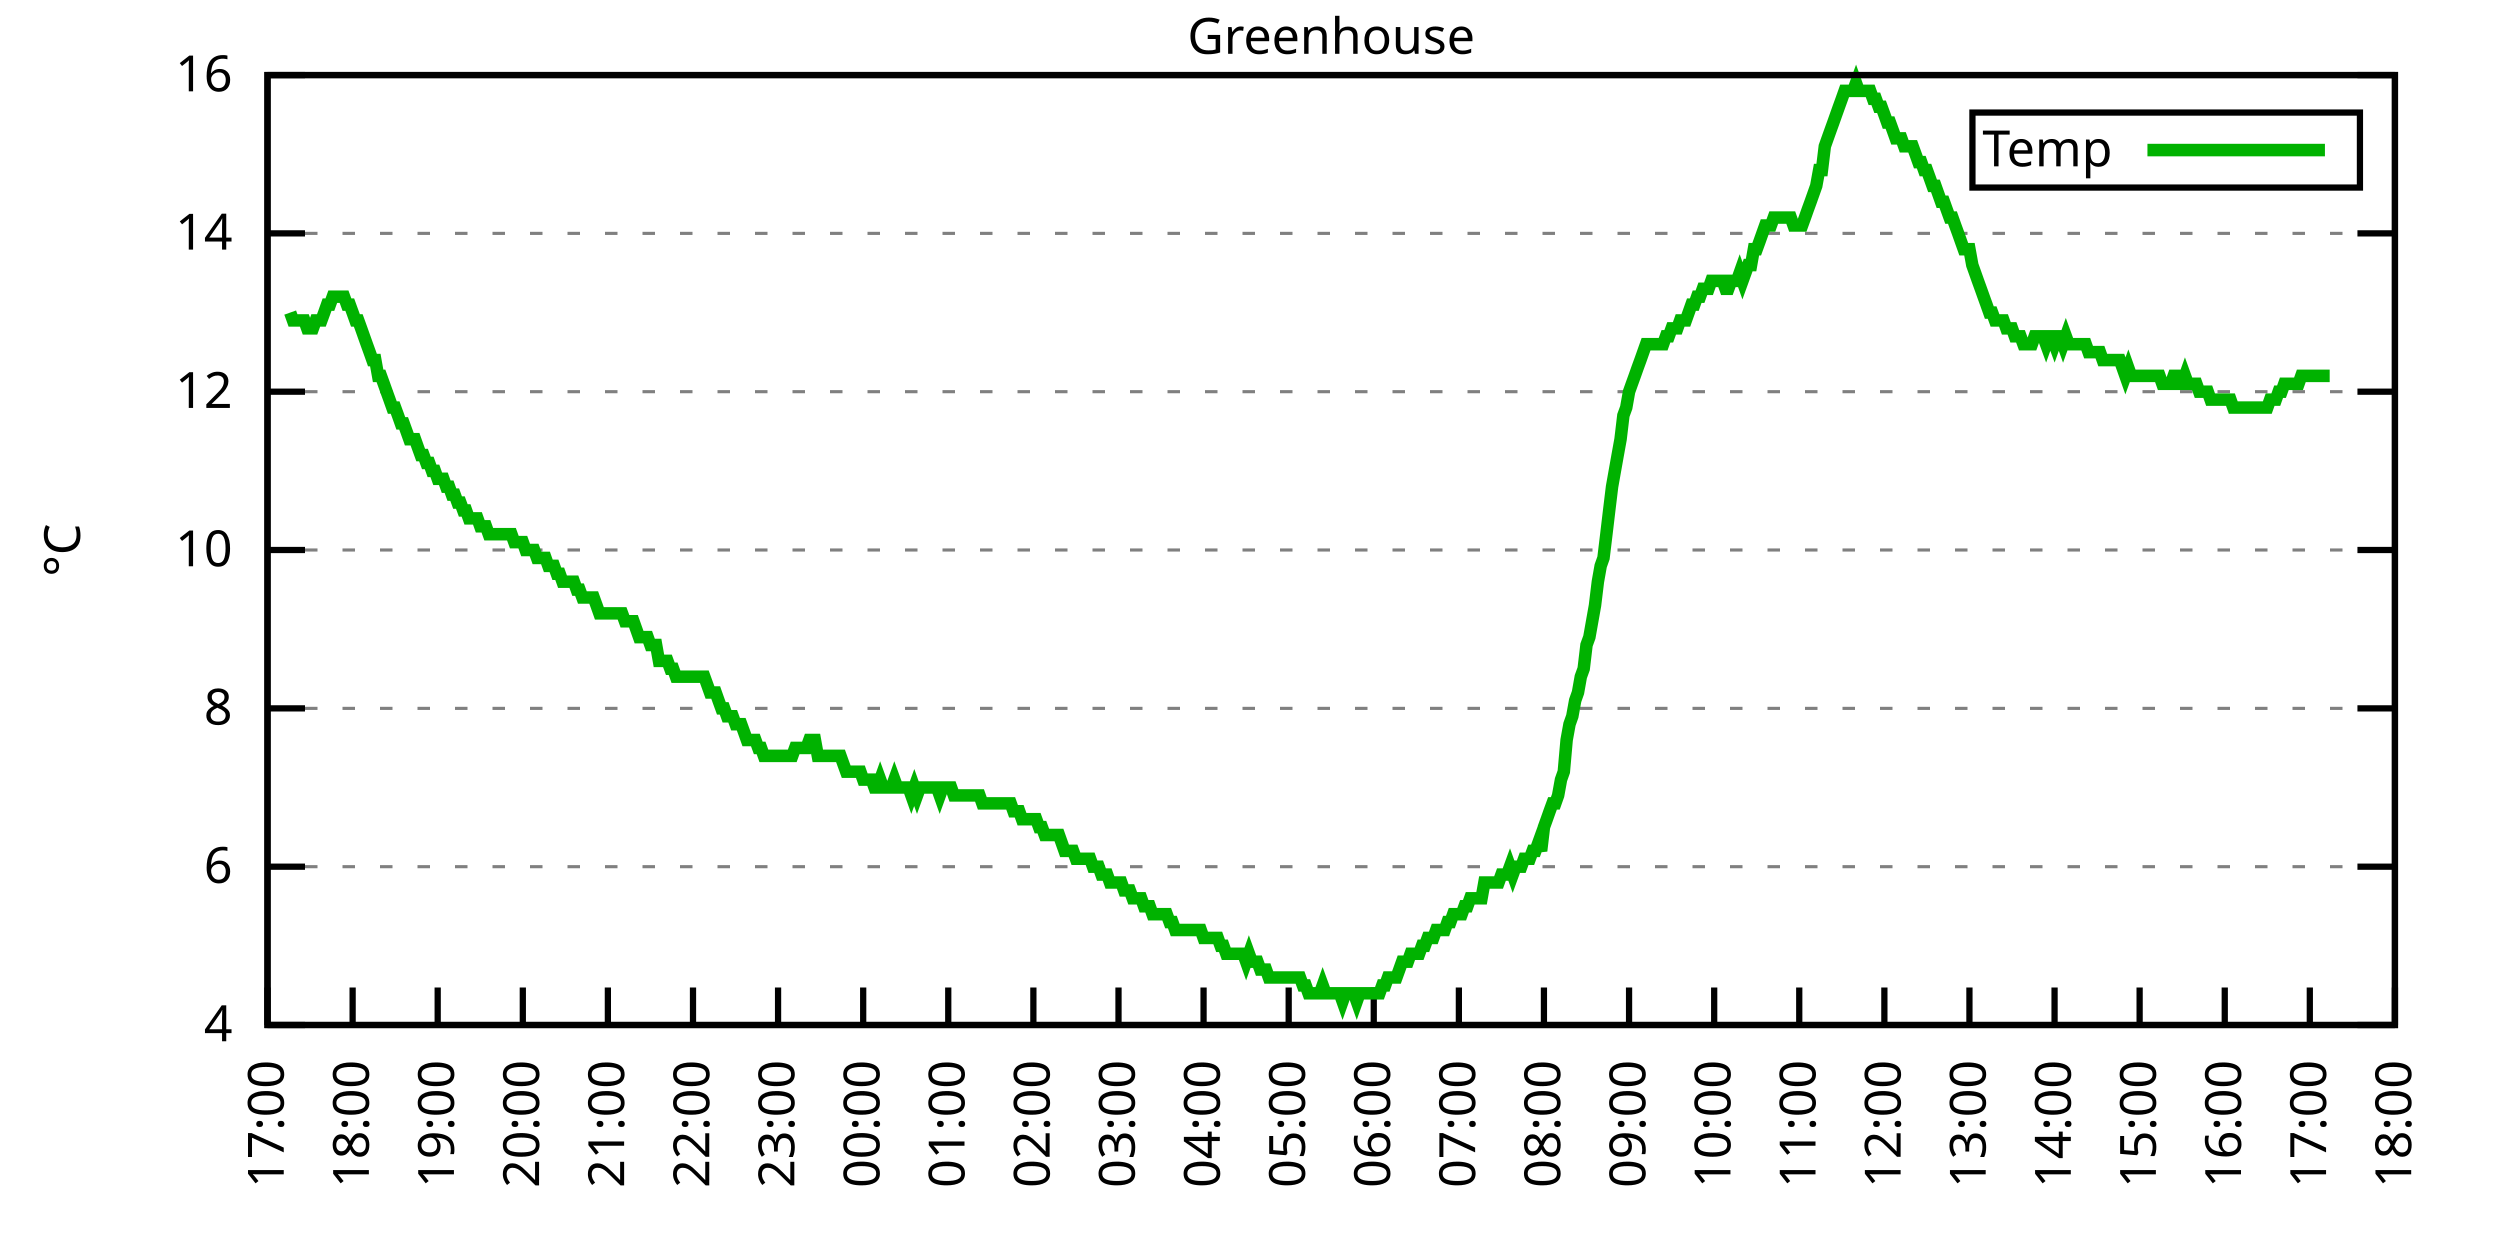
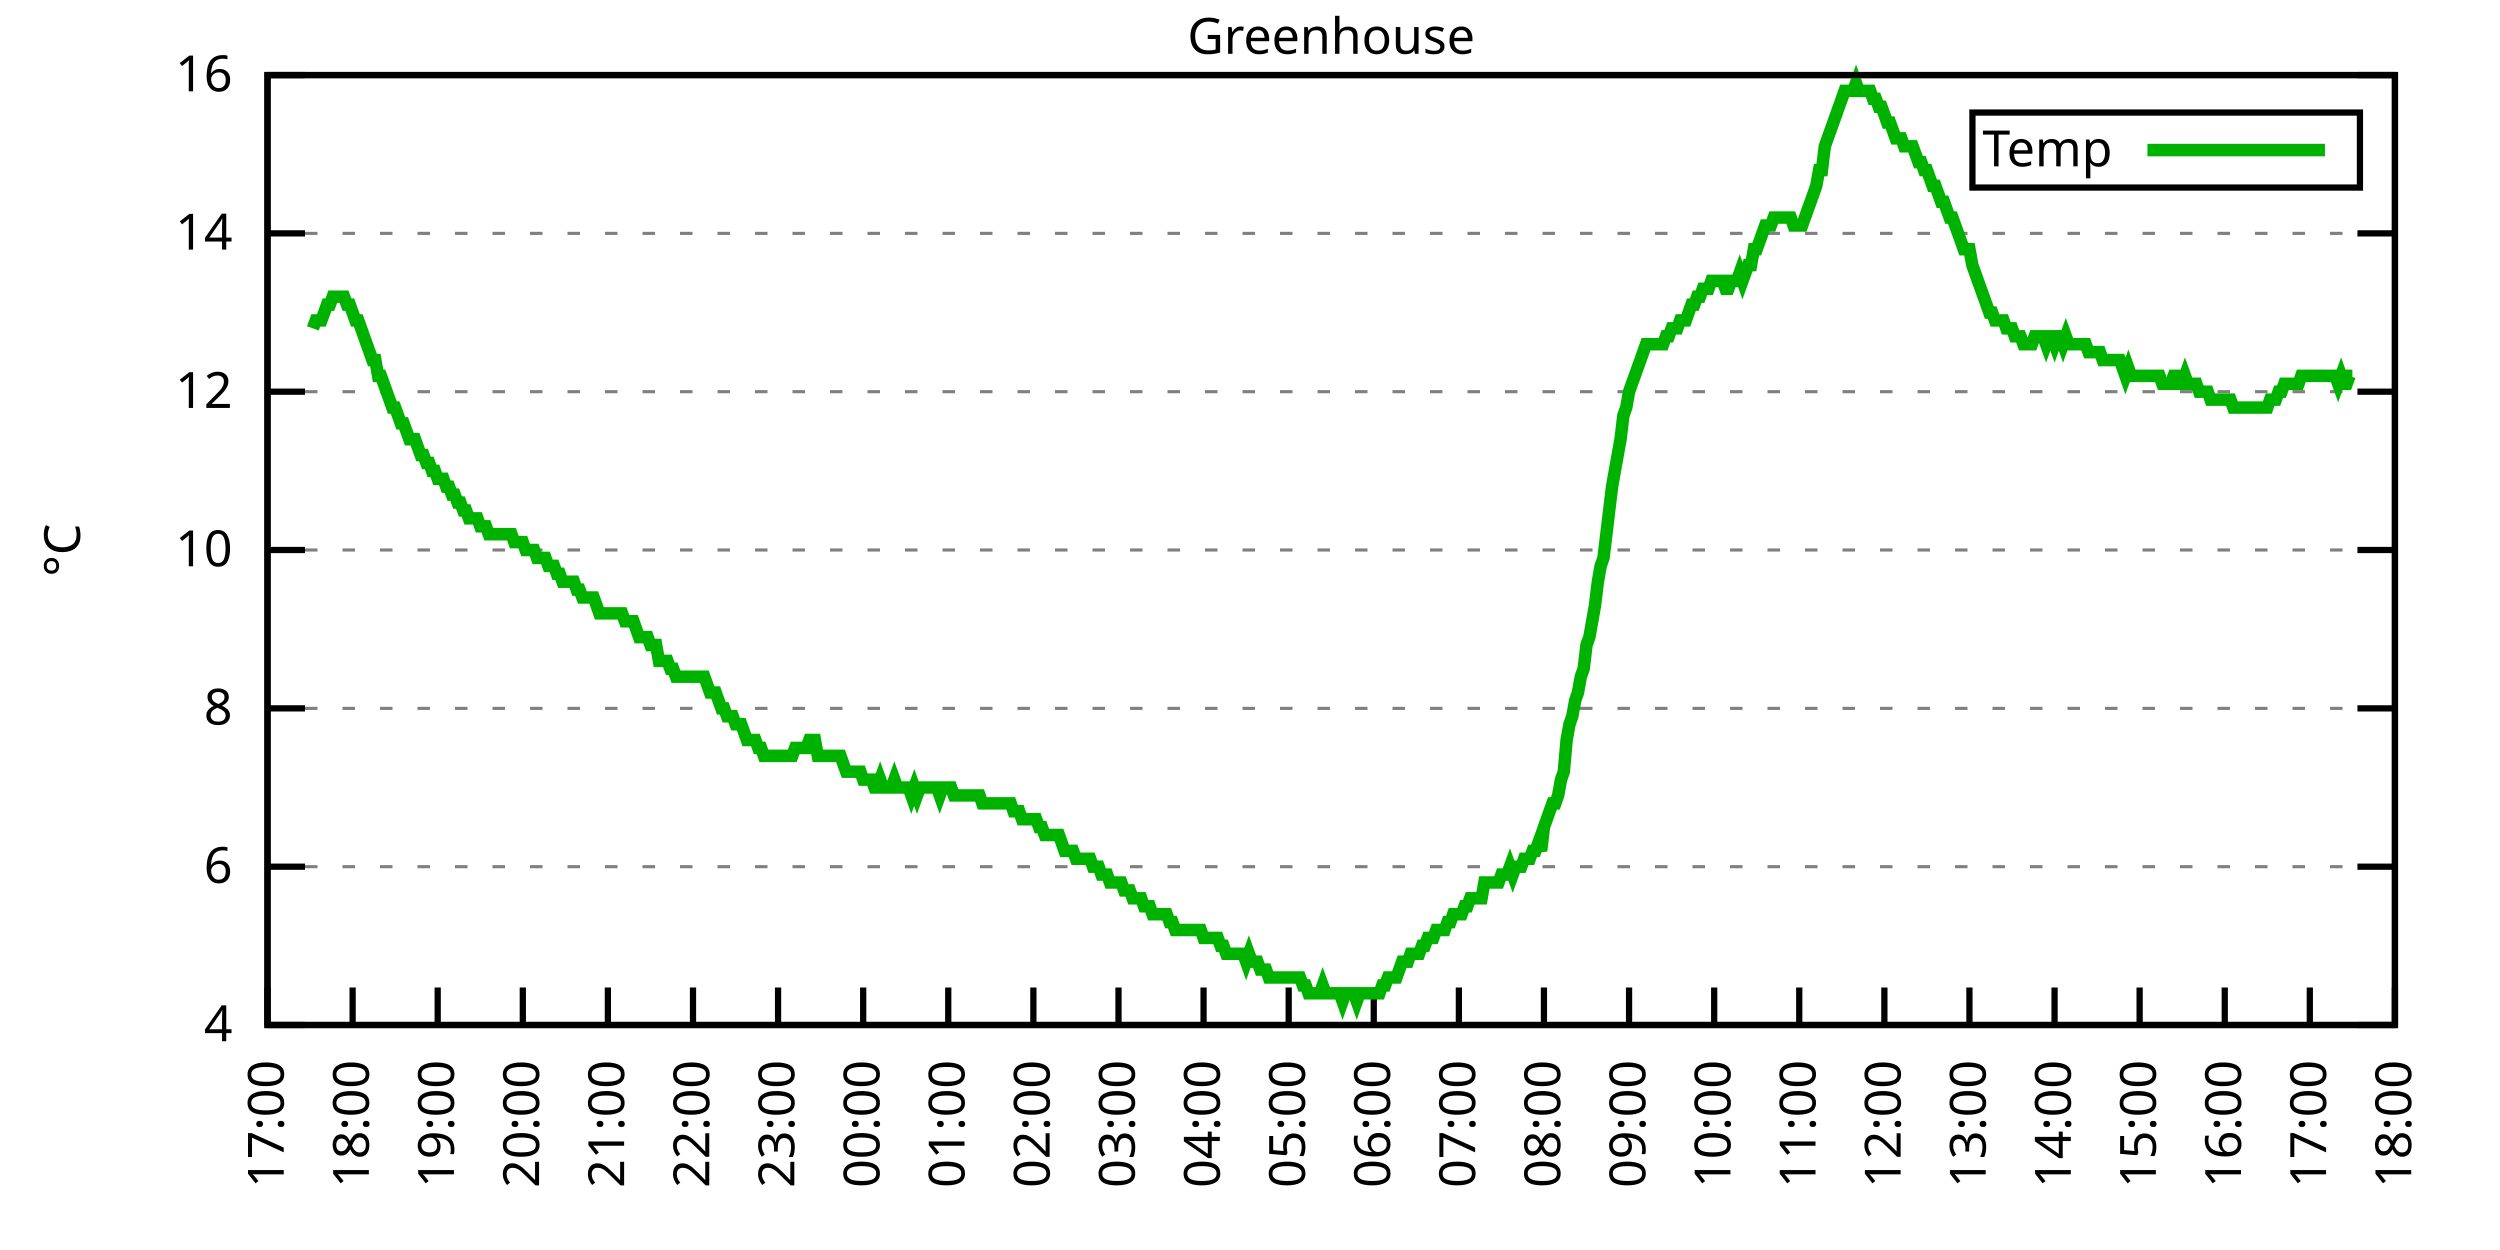
<svg xmlns="http://www.w3.org/2000/svg" xmlns:xlink="http://www.w3.org/1999/xlink" width="400" height="200" viewBox="0 0 400 200">
  <g id="gnuplot_canvas">
    <rect x="0" y="0" width="400" height="200" fill="none" />
    <defs>
      <circle id="gpDot" r="0.5" stroke-width="0.5" stroke="currentColor" />
      <path id="gpPt0" stroke-width="0.333" stroke="currentColor" d="M-1,0 h2 M0,-1 v2" />
      <path id="gpPt1" stroke-width="0.333" stroke="currentColor" d="M-1,-1 L1,1 M1,-1 L-1,1" />
      <path id="gpPt2" stroke-width="0.333" stroke="currentColor" d="M-1,0 L1,0 M0,-1 L0,1 M-1,-1 L1,1 M-1,1 L1,-1" />
      <rect id="gpPt3" stroke-width="0.333" stroke="currentColor" x="-1" y="-1" width="2" height="2" />
      <rect id="gpPt4" stroke-width="0.333" stroke="currentColor" fill="currentColor" x="-1" y="-1" width="2" height="2" />
      <circle id="gpPt5" stroke-width="0.333" stroke="currentColor" cx="0" cy="0" r="1" />
      <use xlink:href="#gpPt5" id="gpPt6" fill="currentColor" stroke="none" />
      <path id="gpPt7" stroke-width="0.333" stroke="currentColor" d="M0,-1.33 L-1.33,0.67 L1.33,0.67 z" />
      <use xlink:href="#gpPt7" id="gpPt8" fill="currentColor" stroke="none" />
      <use xlink:href="#gpPt7" id="gpPt9" stroke="currentColor" transform="rotate(180)" />
      <use xlink:href="#gpPt9" id="gpPt10" fill="currentColor" stroke="none" />
      <use xlink:href="#gpPt3" id="gpPt11" stroke="currentColor" transform="rotate(45)" />
      <use xlink:href="#gpPt11" id="gpPt12" fill="currentColor" stroke="none" />
      <path id="gpPt13" stroke-width="0.333" stroke="currentColor" d="M0,1.330 L1.265,0.411 L0.782,-1.067 L-0.782,-1.076 L-1.265,0.411 z" />
      <use xlink:href="#gpPt13" id="gpPt14" fill="currentColor" stroke="none" />
      <filter id="textbox" filterUnits="objectBoundingBox" x="0" y="0" height="1" width="1">
        <feFlood flood-color="white" flood-opacity="1" result="bgnd" />
        <feComposite in="SourceGraphic" in2="bgnd" operator="atop" />
      </filter>
      <filter id="greybox" filterUnits="objectBoundingBox" x="0" y="0" height="1" width="1">
        <feFlood flood-color="lightgrey" flood-opacity="1" result="grey" />
        <feComposite in="SourceGraphic" in2="grey" operator="atop" />
      </filter>
    </defs>
    <g fill="none" color="white" stroke="currentColor" stroke-width="1.00" stroke-linecap="butt" stroke-linejoin="miter">
</g>
    <g fill="none" color="black" stroke="currentColor" stroke-width="1.00" stroke-linecap="butt" stroke-linejoin="miter">
      <g stroke="none" shape-rendering="crispEdges">
        <polygon fill="rgb(255, 255, 255)" points="42.80,164.00 383.18,164.00 383.18,12.02 42.80,12.02 " />
      </g>
    </g>
    <g fill="none" color="black" stroke="currentColor" stroke-width="1.00" stroke-linecap="butt" stroke-linejoin="miter">
</g>
    <g fill="none" color="black" stroke="black" stroke-width="0.50" stroke-linecap="butt" stroke-linejoin="miter">
</g>
    <g fill="none" color="gray" stroke="currentColor" stroke-width="0.50" stroke-linecap="butt" stroke-linejoin="miter">
      <path stroke="gray" stroke-dasharray="2,4" class="gridline" d="M42.80,164.00 L383.19,164.00  " />
    </g>
    <g fill="none" color="gray" stroke="gray" stroke-width="1.00" stroke-linecap="butt" stroke-linejoin="miter">
</g>
    <g fill="none" color="black" stroke="currentColor" stroke-width="1.00" stroke-linecap="butt" stroke-linejoin="miter">
      <path stroke="black" d="M42.80,164.00 L48.80,164.00 M383.19,164.00 L377.19,164.00  " />
      <g transform="translate(37.20,166.60)" stroke="none" fill="black" font-family="Sans" font-size="8.00" text-anchor="end">
        <text>
          <tspan font-family="Sans"> 4</tspan>
        </text>
      </g>
    </g>
    <g fill="none" color="black" stroke="currentColor" stroke-width="1.00" stroke-linecap="butt" stroke-linejoin="miter">
</g>
    <g fill="none" color="black" stroke="black" stroke-width="0.50" stroke-linecap="butt" stroke-linejoin="miter">
</g>
    <g fill="none" color="gray" stroke="currentColor" stroke-width="0.50" stroke-linecap="butt" stroke-linejoin="miter">
      <path stroke="gray" stroke-dasharray="2,4" class="gridline" d="M42.80,138.67 L383.19,138.67  " />
    </g>
    <g fill="none" color="gray" stroke="gray" stroke-width="1.00" stroke-linecap="butt" stroke-linejoin="miter">
</g>
    <g fill="none" color="black" stroke="currentColor" stroke-width="1.00" stroke-linecap="butt" stroke-linejoin="miter">
      <path stroke="black" d="M42.80,138.67 L48.80,138.67 M383.19,138.67 L377.19,138.67  " />
      <g transform="translate(37.20,141.27)" stroke="none" fill="black" font-family="Sans" font-size="8.00" text-anchor="end">
        <text>
          <tspan font-family="Sans"> 6</tspan>
        </text>
      </g>
    </g>
    <g fill="none" color="black" stroke="currentColor" stroke-width="1.00" stroke-linecap="butt" stroke-linejoin="miter">
</g>
    <g fill="none" color="black" stroke="black" stroke-width="0.50" stroke-linecap="butt" stroke-linejoin="miter">
</g>
    <g fill="none" color="gray" stroke="currentColor" stroke-width="0.50" stroke-linecap="butt" stroke-linejoin="miter">
      <path stroke="gray" stroke-dasharray="2,4" class="gridline" d="M42.80,113.34 L383.19,113.34  " />
    </g>
    <g fill="none" color="gray" stroke="gray" stroke-width="1.00" stroke-linecap="butt" stroke-linejoin="miter">
</g>
    <g fill="none" color="black" stroke="currentColor" stroke-width="1.00" stroke-linecap="butt" stroke-linejoin="miter">
      <path stroke="black" d="M42.80,113.34 L48.80,113.34 M383.19,113.34 L377.19,113.34  " />
      <g transform="translate(37.20,115.94)" stroke="none" fill="black" font-family="Sans" font-size="8.00" text-anchor="end">
        <text>
          <tspan font-family="Sans"> 8</tspan>
        </text>
      </g>
    </g>
    <g fill="none" color="black" stroke="currentColor" stroke-width="1.00" stroke-linecap="butt" stroke-linejoin="miter">
</g>
    <g fill="none" color="black" stroke="black" stroke-width="0.50" stroke-linecap="butt" stroke-linejoin="miter">
</g>
    <g fill="none" color="gray" stroke="currentColor" stroke-width="0.50" stroke-linecap="butt" stroke-linejoin="miter">
      <path stroke="gray" stroke-dasharray="2,4" class="gridline" d="M42.80,88.00 L383.19,88.00  " />
    </g>
    <g fill="none" color="gray" stroke="gray" stroke-width="1.00" stroke-linecap="butt" stroke-linejoin="miter">
</g>
    <g fill="none" color="black" stroke="currentColor" stroke-width="1.00" stroke-linecap="butt" stroke-linejoin="miter">
      <path stroke="black" d="M42.80,88.00 L48.80,88.00 M383.19,88.00 L377.19,88.00  " />
      <g transform="translate(37.20,90.60)" stroke="none" fill="black" font-family="Sans" font-size="8.00" text-anchor="end">
        <text>
          <tspan font-family="Sans"> 10</tspan>
        </text>
      </g>
    </g>
    <g fill="none" color="black" stroke="currentColor" stroke-width="1.00" stroke-linecap="butt" stroke-linejoin="miter">
</g>
    <g fill="none" color="black" stroke="black" stroke-width="0.50" stroke-linecap="butt" stroke-linejoin="miter">
</g>
    <g fill="none" color="gray" stroke="currentColor" stroke-width="0.50" stroke-linecap="butt" stroke-linejoin="miter">
      <path stroke="gray" stroke-dasharray="2,4" class="gridline" d="M42.80,62.67 L383.19,62.67  " />
    </g>
    <g fill="none" color="gray" stroke="gray" stroke-width="1.00" stroke-linecap="butt" stroke-linejoin="miter">
</g>
    <g fill="none" color="black" stroke="currentColor" stroke-width="1.00" stroke-linecap="butt" stroke-linejoin="miter">
      <path stroke="black" d="M42.80,62.67 L48.80,62.67 M383.19,62.67 L377.19,62.67  " />
      <g transform="translate(37.20,65.27)" stroke="none" fill="black" font-family="Sans" font-size="8.00" text-anchor="end">
        <text>
          <tspan font-family="Sans"> 12</tspan>
        </text>
      </g>
    </g>
    <g fill="none" color="black" stroke="currentColor" stroke-width="1.00" stroke-linecap="butt" stroke-linejoin="miter">
</g>
    <g fill="none" color="black" stroke="black" stroke-width="0.50" stroke-linecap="butt" stroke-linejoin="miter">
</g>
    <g fill="none" color="gray" stroke="currentColor" stroke-width="0.50" stroke-linecap="butt" stroke-linejoin="miter">
      <path stroke="gray" stroke-dasharray="2,4" class="gridline" d="M42.80,37.34 L383.19,37.34  " />
    </g>
    <g fill="none" color="gray" stroke="gray" stroke-width="1.00" stroke-linecap="butt" stroke-linejoin="miter">
</g>
    <g fill="none" color="black" stroke="currentColor" stroke-width="1.00" stroke-linecap="butt" stroke-linejoin="miter">
      <path stroke="black" d="M42.80,37.34 L48.80,37.34 M383.19,37.34 L377.19,37.34  " />
      <g transform="translate(37.20,39.94)" stroke="none" fill="black" font-family="Sans" font-size="8.00" text-anchor="end">
        <text>
          <tspan font-family="Sans"> 14</tspan>
        </text>
      </g>
    </g>
    <g fill="none" color="black" stroke="currentColor" stroke-width="1.00" stroke-linecap="butt" stroke-linejoin="miter">
</g>
    <g fill="none" color="black" stroke="black" stroke-width="0.50" stroke-linecap="butt" stroke-linejoin="miter">
</g>
    <g fill="none" color="gray" stroke="currentColor" stroke-width="0.50" stroke-linecap="butt" stroke-linejoin="miter">
      <path stroke="gray" stroke-dasharray="2,4" class="gridline" d="M42.80,12.01 L383.19,12.01  " />
    </g>
    <g fill="none" color="gray" stroke="gray" stroke-width="1.00" stroke-linecap="butt" stroke-linejoin="miter">
</g>
    <g fill="none" color="black" stroke="currentColor" stroke-width="1.00" stroke-linecap="butt" stroke-linejoin="miter">
      <path stroke="black" d="M42.80,12.01 L48.80,12.01 M383.19,12.01 L377.19,12.01  " />
      <g transform="translate(37.20,14.61)" stroke="none" fill="black" font-family="Sans" font-size="8.00" text-anchor="end">
        <text>
          <tspan font-family="Sans"> 16</tspan>
        </text>
      </g>
    </g>
    <g fill="none" color="black" stroke="currentColor" stroke-width="1.00" stroke-linecap="butt" stroke-linejoin="miter">
      <path stroke="black" d="M42.80,164.00 L42.80,158.00  " />
      <g transform="translate(45.40,169.60) rotate(270.00)" stroke="none" fill="black" font-family="Sans" font-size="8.00" text-anchor="end">
        <text>
          <tspan font-family="Sans">17:00</tspan>
        </text>
      </g>
    </g>
    <g fill="none" color="black" stroke="currentColor" stroke-width="1.00" stroke-linecap="butt" stroke-linejoin="miter">
      <path stroke="black" d="M56.42,164.00 L56.42,158.00  " />
      <g transform="translate(59.02,169.60) rotate(270.00)" stroke="none" fill="black" font-family="Sans" font-size="8.00" text-anchor="end">
        <text>
          <tspan font-family="Sans">18:00</tspan>
        </text>
      </g>
    </g>
    <g fill="none" color="black" stroke="currentColor" stroke-width="1.00" stroke-linecap="butt" stroke-linejoin="miter">
      <path stroke="black" d="M70.03,164.00 L70.03,158.00  " />
      <g transform="translate(72.63,169.60) rotate(270.00)" stroke="none" fill="black" font-family="Sans" font-size="8.00" text-anchor="end">
        <text>
          <tspan font-family="Sans">19:00</tspan>
        </text>
      </g>
    </g>
    <g fill="none" color="black" stroke="currentColor" stroke-width="1.00" stroke-linecap="butt" stroke-linejoin="miter">
      <path stroke="black" d="M83.65,164.00 L83.65,158.00  " />
      <g transform="translate(86.25,169.60) rotate(270.00)" stroke="none" fill="black" font-family="Sans" font-size="8.00" text-anchor="end">
        <text>
          <tspan font-family="Sans">20:00</tspan>
        </text>
      </g>
    </g>
    <g fill="none" color="black" stroke="currentColor" stroke-width="1.00" stroke-linecap="butt" stroke-linejoin="miter">
      <path stroke="black" d="M97.26,164.00 L97.26,158.00  " />
      <g transform="translate(99.86,169.60) rotate(270.00)" stroke="none" fill="black" font-family="Sans" font-size="8.00" text-anchor="end">
        <text>
          <tspan font-family="Sans">21:00</tspan>
        </text>
      </g>
    </g>
    <g fill="none" color="black" stroke="currentColor" stroke-width="1.00" stroke-linecap="butt" stroke-linejoin="miter">
      <path stroke="black" d="M110.88,164.00 L110.88,158.00  " />
      <g transform="translate(113.48,169.60) rotate(270.00)" stroke="none" fill="black" font-family="Sans" font-size="8.00" text-anchor="end">
        <text>
          <tspan font-family="Sans">22:00</tspan>
        </text>
      </g>
    </g>
    <g fill="none" color="black" stroke="currentColor" stroke-width="1.00" stroke-linecap="butt" stroke-linejoin="miter">
      <path stroke="black" d="M124.49,164.00 L124.49,158.00  " />
      <g transform="translate(127.09,169.60) rotate(270.00)" stroke="none" fill="black" font-family="Sans" font-size="8.00" text-anchor="end">
        <text>
          <tspan font-family="Sans">23:00</tspan>
        </text>
      </g>
    </g>
    <g fill="none" color="black" stroke="currentColor" stroke-width="1.00" stroke-linecap="butt" stroke-linejoin="miter">
      <path stroke="black" d="M138.11,164.00 L138.11,158.00  " />
      <g transform="translate(140.71,169.60) rotate(270.00)" stroke="none" fill="black" font-family="Sans" font-size="8.00" text-anchor="end">
        <text>
          <tspan font-family="Sans">00:00</tspan>
        </text>
      </g>
    </g>
    <g fill="none" color="black" stroke="currentColor" stroke-width="1.00" stroke-linecap="butt" stroke-linejoin="miter">
      <path stroke="black" d="M151.72,164.00 L151.72,158.00  " />
      <g transform="translate(154.32,169.60) rotate(270.00)" stroke="none" fill="black" font-family="Sans" font-size="8.00" text-anchor="end">
        <text>
          <tspan font-family="Sans">01:00</tspan>
        </text>
      </g>
    </g>
    <g fill="none" color="black" stroke="currentColor" stroke-width="1.00" stroke-linecap="butt" stroke-linejoin="miter">
      <path stroke="black" d="M165.34,164.00 L165.34,158.00  " />
      <g transform="translate(167.94,169.60) rotate(270.00)" stroke="none" fill="black" font-family="Sans" font-size="8.00" text-anchor="end">
        <text>
          <tspan font-family="Sans">02:00</tspan>
        </text>
      </g>
    </g>
    <g fill="none" color="black" stroke="currentColor" stroke-width="1.00" stroke-linecap="butt" stroke-linejoin="miter">
      <path stroke="black" d="M178.96,164.00 L178.96,158.00  " />
      <g transform="translate(181.56,169.60) rotate(270.00)" stroke="none" fill="black" font-family="Sans" font-size="8.00" text-anchor="end">
        <text>
          <tspan font-family="Sans">03:00</tspan>
        </text>
      </g>
    </g>
    <g fill="none" color="black" stroke="currentColor" stroke-width="1.00" stroke-linecap="butt" stroke-linejoin="miter">
      <path stroke="black" d="M192.57,164.00 L192.57,158.00  " />
      <g transform="translate(195.17,169.60) rotate(270.00)" stroke="none" fill="black" font-family="Sans" font-size="8.00" text-anchor="end">
        <text>
          <tspan font-family="Sans">04:00</tspan>
        </text>
      </g>
    </g>
    <g fill="none" color="black" stroke="currentColor" stroke-width="1.00" stroke-linecap="butt" stroke-linejoin="miter">
      <path stroke="black" d="M206.19,164.00 L206.19,158.00  " />
      <g transform="translate(208.79,169.60) rotate(270.00)" stroke="none" fill="black" font-family="Sans" font-size="8.00" text-anchor="end">
        <text>
          <tspan font-family="Sans">05:00</tspan>
        </text>
      </g>
    </g>
    <g fill="none" color="black" stroke="currentColor" stroke-width="1.00" stroke-linecap="butt" stroke-linejoin="miter">
      <path stroke="black" d="M219.80,164.00 L219.80,158.00  " />
      <g transform="translate(222.40,169.60) rotate(270.00)" stroke="none" fill="black" font-family="Sans" font-size="8.00" text-anchor="end">
        <text>
          <tspan font-family="Sans">06:00</tspan>
        </text>
      </g>
    </g>
    <g fill="none" color="black" stroke="currentColor" stroke-width="1.00" stroke-linecap="butt" stroke-linejoin="miter">
      <path stroke="black" d="M233.42,164.00 L233.42,158.00  " />
      <g transform="translate(236.02,169.60) rotate(270.00)" stroke="none" fill="black" font-family="Sans" font-size="8.00" text-anchor="end">
        <text>
          <tspan font-family="Sans">07:00</tspan>
        </text>
      </g>
    </g>
    <g fill="none" color="black" stroke="currentColor" stroke-width="1.00" stroke-linecap="butt" stroke-linejoin="miter">
      <path stroke="black" d="M247.03,164.00 L247.03,158.00  " />
      <g transform="translate(249.63,169.60) rotate(270.00)" stroke="none" fill="black" font-family="Sans" font-size="8.00" text-anchor="end">
        <text>
          <tspan font-family="Sans">08:00</tspan>
        </text>
      </g>
    </g>
    <g fill="none" color="black" stroke="currentColor" stroke-width="1.00" stroke-linecap="butt" stroke-linejoin="miter">
      <path stroke="black" d="M260.65,164.00 L260.65,158.00  " />
      <g transform="translate(263.25,169.60) rotate(270.00)" stroke="none" fill="black" font-family="Sans" font-size="8.00" text-anchor="end">
        <text>
          <tspan font-family="Sans">09:00</tspan>
        </text>
      </g>
    </g>
    <g fill="none" color="black" stroke="currentColor" stroke-width="1.00" stroke-linecap="butt" stroke-linejoin="miter">
      <path stroke="black" d="M274.27,164.00 L274.27,158.00  " />
      <g transform="translate(276.87,169.60) rotate(270.00)" stroke="none" fill="black" font-family="Sans" font-size="8.00" text-anchor="end">
        <text>
          <tspan font-family="Sans">10:00</tspan>
        </text>
      </g>
    </g>
    <g fill="none" color="black" stroke="currentColor" stroke-width="1.00" stroke-linecap="butt" stroke-linejoin="miter">
      <path stroke="black" d="M287.88,164.00 L287.88,158.00  " />
      <g transform="translate(290.48,169.60) rotate(270.00)" stroke="none" fill="black" font-family="Sans" font-size="8.00" text-anchor="end">
        <text>
          <tspan font-family="Sans">11:00</tspan>
        </text>
      </g>
    </g>
    <g fill="none" color="black" stroke="currentColor" stroke-width="1.00" stroke-linecap="butt" stroke-linejoin="miter">
      <path stroke="black" d="M301.50,164.00 L301.50,158.00  " />
      <g transform="translate(304.10,169.60) rotate(270.00)" stroke="none" fill="black" font-family="Sans" font-size="8.00" text-anchor="end">
        <text>
          <tspan font-family="Sans">12:00</tspan>
        </text>
      </g>
    </g>
    <g fill="none" color="black" stroke="currentColor" stroke-width="1.00" stroke-linecap="butt" stroke-linejoin="miter">
      <path stroke="black" d="M315.11,164.00 L315.11,158.00  " />
      <g transform="translate(317.71,169.60) rotate(270.00)" stroke="none" fill="black" font-family="Sans" font-size="8.00" text-anchor="end">
        <text>
          <tspan font-family="Sans">13:00</tspan>
        </text>
      </g>
    </g>
    <g fill="none" color="black" stroke="currentColor" stroke-width="1.00" stroke-linecap="butt" stroke-linejoin="miter">
      <path stroke="black" d="M328.73,164.00 L328.73,158.00  " />
      <g transform="translate(331.33,169.60) rotate(270.00)" stroke="none" fill="black" font-family="Sans" font-size="8.00" text-anchor="end">
        <text>
          <tspan font-family="Sans">14:00</tspan>
        </text>
      </g>
    </g>
    <g fill="none" color="black" stroke="currentColor" stroke-width="1.00" stroke-linecap="butt" stroke-linejoin="miter">
      <path stroke="black" d="M342.34,164.00 L342.34,158.00  " />
      <g transform="translate(344.94,169.60) rotate(270.00)" stroke="none" fill="black" font-family="Sans" font-size="8.00" text-anchor="end">
        <text>
          <tspan font-family="Sans">15:00</tspan>
        </text>
      </g>
    </g>
    <g fill="none" color="black" stroke="currentColor" stroke-width="1.00" stroke-linecap="butt" stroke-linejoin="miter">
      <path stroke="black" d="M355.96,164.00 L355.96,158.00  " />
      <g transform="translate(358.56,169.60) rotate(270.00)" stroke="none" fill="black" font-family="Sans" font-size="8.00" text-anchor="end">
        <text>
          <tspan font-family="Sans">16:00</tspan>
        </text>
      </g>
    </g>
    <g fill="none" color="black" stroke="currentColor" stroke-width="1.00" stroke-linecap="butt" stroke-linejoin="miter">
      <path stroke="black" d="M369.57,164.00 L369.57,158.00  " />
      <g transform="translate(372.17,169.60) rotate(270.00)" stroke="none" fill="black" font-family="Sans" font-size="8.00" text-anchor="end">
        <text>
          <tspan font-family="Sans">17:00</tspan>
        </text>
      </g>
    </g>
    <g fill="none" color="black" stroke="currentColor" stroke-width="1.00" stroke-linecap="butt" stroke-linejoin="miter">
      <path stroke="black" d="M383.19,164.00 L383.19,158.00  " />
      <g transform="translate(385.79,169.60) rotate(270.00)" stroke="none" fill="black" font-family="Sans" font-size="8.00" text-anchor="end">
        <text>
          <tspan font-family="Sans">18:00</tspan>
        </text>
      </g>
    </g>
    <g fill="none" color="black" stroke="currentColor" stroke-width="1.00" stroke-linecap="butt" stroke-linejoin="miter">
</g>
    <g fill="none" color="black" stroke="currentColor" stroke-width="1.00" stroke-linecap="butt" stroke-linejoin="miter">
      <path stroke="black" d="M42.80,12.01 L42.80,164.00 L383.19,164.00 L383.19,12.01 L42.80,12.01 Z  " />
    </g>
    <g fill="none" color="black" stroke="currentColor" stroke-width="1.00" stroke-linecap="butt" stroke-linejoin="miter">
</g>
    <g fill="none" color="black" stroke="currentColor" stroke-width="1.00" stroke-linecap="butt" stroke-linejoin="miter">
      <path stroke="black" d="M315.59,30.01 L315.59,18.01 L377.59,18.01 L377.59,30.01 L315.59,30.01 Z  " />
    </g>
    <g id="Greenhouse_plot_1">
      <g fill="none" color="white" stroke="black" stroke-width="2.00" stroke-linecap="butt" stroke-linejoin="miter">
</g>
      <g fill="none" color="black" stroke="currentColor" stroke-width="2.00" stroke-linecap="butt" stroke-linejoin="miter">
        <g transform="translate(337.99,26.61)" stroke="none" fill="black" font-family="Sans" font-size="8.00" text-anchor="end">
          <text>
            <tspan font-family="Sans">Temp</tspan>
          </text>
        </g>
      </g>
      <g fill="none" color="black" stroke="currentColor" stroke-width="2.00" stroke-linecap="butt" stroke-linejoin="miter">
-         <path stroke="rgb(  0, 178,   0)" d="M343.59,24.01 L371.99,24.01 M46.43,50.01 L46.88,51.27 L47.34,51.27 L47.79,51.27 L48.25,51.27 L48.70,51.27   L49.15,52.54 L49.61,52.54 L50.06,52.54 L50.52,51.27 L50.97,51.27 L51.42,51.27 L51.88,50.01 L52.33,48.74   L52.78,48.74 L53.24,47.47 L53.69,47.47 L54.15,47.47 L54.60,47.47 L55.05,47.47 L55.51,48.74 L55.96,48.74   L56.42,50.01 L56.87,51.27 L57.32,51.27 L57.78,52.54 L58.23,53.81 L58.68,55.07 L59.14,56.34 L59.59,57.61   L60.05,57.61 L60.50,60.14 L60.95,60.14 L61.41,61.41 L61.86,62.67 L62.32,63.94 L62.77,65.21 L63.22,65.21   L63.68,66.47 L64.13,67.74 L64.58,67.74 L65.04,69.01 L65.49,70.27 L65.95,70.27 L66.40,70.27 L66.85,71.54   L67.31,72.81 L67.76,72.81 L68.22,74.07 L68.67,74.07 L69.12,75.34 L69.58,75.34 L70.03,76.61 L70.49,76.61   L70.94,76.61 L71.39,77.87 L71.85,77.87 L72.30,79.14 L72.75,79.14 L73.21,80.41 L73.66,80.41 L74.12,81.67   L74.57,81.67 L75.02,82.94 L75.48,82.94 L75.93,82.94 L76.39,82.94 L76.84,84.21 L77.29,84.21 L77.75,84.21   L78.20,85.47 L78.65,85.47 L79.11,85.47 L79.56,85.47 L80.02,85.47 L80.47,85.47 L80.92,85.47 L81.38,85.47   L81.83,85.47 L82.29,86.74 L82.74,86.74 L83.19,86.74 L83.65,86.74 L84.10,88.00 L84.55,88.00 L85.01,88.00   L85.46,88.00 L85.92,89.27 L86.37,89.27 L86.82,89.27 L87.28,89.27 L87.73,90.54 L88.19,90.54 L88.64,90.54   L89.09,91.80 L89.55,91.80 L90.00,93.07 L90.45,93.07 L90.91,93.07 L91.36,93.07 L91.82,93.07 L92.27,94.34   L92.72,94.34 L93.18,95.60 L93.63,95.60 L94.09,95.60 L94.54,95.60 L94.99,95.60 L95.45,96.87 L95.90,98.14   L96.35,98.14 L96.81,98.14 L97.26,98.14 L97.72,98.14 L98.17,98.14 L98.62,98.14 L99.08,98.14 L99.53,98.14   L99.99,99.40 L100.44,99.40 L100.89,99.40 L101.35,99.40 L101.80,100.67 L102.25,101.94 L102.71,101.94 L103.16,101.94   L103.62,101.94 L104.07,103.20 L104.52,103.20 L104.98,103.20 L105.43,105.74 L105.89,105.74 L106.34,105.74 L106.79,105.74   L107.25,107.00 L107.70,107.00 L108.15,108.27 L108.61,108.27 L109.06,108.27 L109.52,108.27 L109.97,108.27 L110.42,108.27   L110.88,108.27 L111.33,108.27 L111.79,108.27 L112.24,108.27 L112.69,108.27 L113.15,109.54 L113.60,110.80 L114.05,110.80   L114.51,110.80 L114.96,112.07 L115.42,113.34 L115.87,113.34 L116.32,114.60 L116.78,114.60 L117.23,114.60 L117.69,115.87   L118.14,115.87 L118.59,115.87 L119.05,117.14 L119.50,118.40 L119.96,118.40 L120.41,118.40 L120.86,118.40 L121.32,119.67   L121.77,119.67 L122.22,120.94 L122.68,120.94 L123.13,120.94 L123.59,120.94 L124.04,120.94 L124.49,120.94 L124.95,120.94   L125.40,120.94 L125.86,120.94 L126.31,120.94 L126.76,120.94 L127.22,119.67 L127.67,119.67 L128.12,119.67 L128.58,119.67   L129.03,119.67 L129.49,118.40 L129.94,118.40 L130.39,118.40 L130.85,120.94 L131.30,120.94 L131.76,120.94 L132.21,120.94   L132.66,120.94 L133.12,120.94 L133.57,120.94 L134.02,120.94 L134.48,120.94 L134.93,122.20 L135.39,123.47 L135.84,123.47   L136.29,123.47 L136.75,123.47 L137.20,123.47 L137.66,123.47 L138.11,124.74 L138.56,124.74 L139.02,124.74 L139.47,124.74   L139.92,126.00 L140.38,126.00 L140.83,124.74 L141.29,126.00 L141.74,126.00 L142.19,126.00 L142.65,126.00 L143.10,124.74   L143.56,126.00 L144.01,126.00 L144.46,126.00 L144.92,126.00 L145.37,126.00 L145.82,127.27 L146.28,126.00 L146.73,127.27   L147.19,126.00 L147.64,126.00 L148.09,126.00 L148.55,126.00 L149.00,126.00 L149.46,126.00 L149.91,126.00 L150.36,127.27   L150.82,126.00 L151.27,126.00 L151.72,126.00 L152.18,126.00 L152.63,127.27 L153.09,127.27 L153.54,127.27 L153.99,127.27   L154.45,127.27 L154.90,127.27 L155.36,127.27 L155.81,127.27 L156.26,127.27 L156.72,127.27 L157.17,128.54 L157.62,128.54   L158.08,128.54 L158.53,128.54 L158.99,128.54 L159.44,128.54 L159.89,128.54 L160.35,128.54 L160.80,128.54 L161.26,128.54   L161.71,128.54 L162.16,129.80 L162.62,129.80 L163.07,129.80 L163.52,131.07 L163.98,131.07 L164.43,131.07 L164.89,131.07   L165.34,131.07 L165.79,131.07 L166.25,132.34 L166.70,132.34 L167.16,133.60 L167.61,133.60 L168.06,133.60 L168.52,133.60   L168.97,133.60 L169.43,133.60 L169.88,134.87 L170.33,136.14 L170.79,136.14 L171.24,136.14 L171.69,136.14 L172.15,137.40   L172.60,137.40 L173.06,137.40 L173.51,137.40 L173.96,137.40 L174.42,137.40 L174.87,138.67 L175.33,138.67 L175.78,138.67   L176.23,139.93 L176.69,139.93 L177.14,139.93 L177.59,141.20 L178.05,141.20 L178.50,141.20 L178.96,141.20 L179.41,141.20   L179.86,142.47 L180.32,142.47 L180.77,142.47 L181.23,143.73 L181.68,143.73 L182.13,143.73 L182.59,143.73 L183.04,145.00   L183.49,145.00 L183.95,145.00 L184.40,146.27 L184.86,146.27 L185.31,146.27 L185.76,146.27 L186.22,146.27 L186.67,146.27   L187.13,147.53 L187.58,147.53 L188.03,148.80 L188.49,148.80 L188.94,148.80 L189.39,148.80 L189.85,148.80 L190.30,148.80   L190.76,148.80 L191.21,148.80 L191.66,148.80 L192.12,148.80 L192.57,150.07 L193.03,150.07 L193.48,150.07 L193.93,150.07   L194.39,150.07 L194.84,150.07 L195.29,151.33 L195.75,151.33 L196.20,152.60 L196.66,152.60 L197.11,152.60 L197.56,152.60   L198.02,152.60 L198.47,152.60 L198.93,152.60 L199.38,153.87 L199.83,152.60 L200.29,153.87 L200.74,153.87 L201.19,153.87   L201.65,155.13 L202.10,155.13 L202.56,155.13 L203.01,156.40 L203.46,156.40 L203.92,156.40 L204.37,156.40 L204.83,156.40   L205.28,156.40 L205.73,156.40 L206.19,156.40 L206.64,156.40 L207.09,156.40 L207.55,156.40 L208.00,156.40 L208.46,157.67   L208.91,157.67 L209.36,158.93 L209.82,158.93 L210.27,158.93 L210.73,158.93 L211.18,158.93 L211.63,157.67 L212.09,158.93   L212.54,158.93 L213.00,158.93 L213.45,158.93 L213.90,158.93 L214.36,158.93 L214.81,160.20 L215.26,158.93 L215.72,158.93   L216.17,158.93 L216.63,158.93 L217.08,160.20 L217.53,158.93 L217.99,158.93 L218.44,158.93 L218.90,158.93 L219.35,158.93   L219.80,158.93 L220.26,158.93 L220.71,158.93 L221.16,157.67 L221.62,157.67 L222.07,156.40 L222.53,156.40 L222.98,156.40   L223.43,156.40 L223.89,155.13 L224.34,153.87 L224.80,153.87 L225.25,153.87 L225.70,152.60 L226.16,152.60 L226.61,152.60   L227.06,152.60 L227.52,151.33 L227.97,151.33 L228.43,150.07 L228.88,150.07 L229.33,150.07 L229.79,148.80 L230.24,148.80   L230.70,148.80 L231.15,148.80 L231.60,147.53 L232.06,147.53 L232.51,146.27 L232.96,146.27 L233.42,146.27 L233.87,146.27   L234.33,145.00 L234.78,145.00 L235.23,143.73 L235.69,143.73 L236.14,143.73 L236.60,143.73 L237.05,143.73 L237.50,141.20   L237.96,141.20 L238.41,141.20 L238.86,141.20 L239.32,141.20 L239.77,141.20 L240.23,139.93 L240.68,139.93 L241.13,139.93   L241.59,138.67 L242.04,139.93 L242.50,138.67 L242.95,138.67 L243.40,138.67 L243.86,137.40 L244.31,137.40 L244.76,137.40   L245.22,136.14 L245.67,136.14 L246.13,134.87 L246.58,136.14 L247.03,132.34 L247.49,131.07 L247.94,129.80 L248.40,128.54   L248.85,128.54 L249.30,127.27 L249.76,124.74 L250.21,123.47 L250.66,118.40 L251.12,115.87 L251.57,114.60 L252.03,112.07   L252.48,110.80 L252.93,108.27 L253.39,107.00 L253.84,103.20 L254.30,101.94 L254.75,99.40 L255.20,96.87 L255.66,93.07   L256.11,90.54 L256.56,89.27 L257.02,85.47 L257.47,81.67 L257.93,77.87 L258.38,75.34 L258.83,72.81 L259.29,70.27   L259.74,66.47 L260.20,65.21 L260.65,62.67 L261.10,61.41 L261.56,60.14 L262.01,58.87 L262.47,57.61 L262.92,56.34   L263.37,55.07 L263.83,55.07 L264.28,55.07 L264.73,55.07 L265.19,55.07 L265.64,55.07 L266.10,55.07 L266.55,53.81   L267.00,53.81 L267.46,52.54 L267.91,52.54 L268.37,52.54 L268.82,51.27 L269.27,51.27 L269.73,51.27 L270.18,50.01   L270.63,48.74 L271.09,48.74 L271.54,47.47 L272.00,47.47 L272.45,46.21 L272.90,46.21 L273.36,46.21 L273.81,44.94   L274.27,44.94 L274.72,44.94 L275.17,44.94 L275.63,44.94 L276.08,46.21 L276.53,46.21 L276.99,44.94 L277.44,44.94   L277.90,44.94 L278.35,43.67 L278.80,44.94 L279.26,43.67 L279.71,42.41 L280.17,42.41 L280.62,39.87 L281.07,39.87   L281.53,38.61 L281.98,37.34 L282.43,36.08 L282.89,36.08 L283.34,36.08 L283.80,34.81 L284.25,34.81 L284.70,34.81   L285.16,34.81 L285.61,34.81 L286.07,34.81 L286.52,34.81 L286.97,36.08 L287.43,36.08 L287.88,36.08 L288.33,36.08   L288.79,34.81 L289.24,33.54 L289.70,32.28 L290.15,31.01 L290.60,29.74 L291.06,27.21 L291.51,27.21 L291.97,23.41   L292.42,22.14 L292.87,20.88 L293.33,19.61 L293.78,18.34 L294.23,17.08 L294.69,15.81 L295.14,14.54 L295.60,14.54   L296.05,14.54 L296.50,14.54 L296.96,13.28 L297.41,14.54 L297.87,14.54 L298.32,14.54 L298.77,14.54 L299.23,14.54   L299.68,15.81 L300.13,15.81 L300.59,17.08 L301.04,17.08 L301.50,18.34 L301.95,19.61 L302.40,19.61 L302.86,20.88   L303.31,22.14 L303.77,22.14 L304.22,22.14 L304.67,23.41 L305.13,23.41 L305.58,23.41 L306.03,23.41 L306.49,24.68   L306.94,25.94 L307.40,25.94 L307.85,27.21 L308.30,27.21 L308.76,28.48 L309.21,29.74 L309.67,29.74 L310.12,31.01   L310.57,32.28 L311.03,32.28 L311.48,33.54 L311.94,34.81 L312.39,34.81 L312.84,36.08 L313.30,37.34 L313.75,38.61   L314.20,39.87 L314.66,39.87 L315.11,39.87 L315.57,42.41 L316.02,43.67 L316.47,44.94 L316.93,46.21 L317.38,47.47   L317.84,48.74 L318.29,50.01 L318.74,50.01 L319.20,51.27 L319.65,51.27 L320.10,51.27 L320.56,51.27 L321.01,52.54   L321.47,52.54 L321.92,52.54 L322.37,53.81 L322.83,53.81 L323.28,53.81 L323.74,55.07 L324.19,55.07 L324.64,55.07   L325.10,55.07 L325.55,53.81 L326.00,53.81 L326.46,53.81 L326.91,53.81 L327.37,55.07 L327.82,53.81 L328.27,53.81   L328.73,55.07 L329.18,53.81 L329.64,53.81 L330.09,55.07 L330.54,53.81 L331.00,55.07 L331.45,55.07 L331.90,55.07   L332.36,55.07 L332.81,55.07 L333.27,55.07 L333.72,55.07 L334.17,56.34 L334.63,56.34 L335.08,56.34 L335.54,56.34   L335.99,56.34 L336.44,57.61 L336.90,57.61 L337.35,57.61 L337.80,57.61 L338.26,57.61 L338.71,57.61 L339.17,57.61   L339.62,58.87 L340.07,60.14 L340.53,58.87 L340.98,60.14 L341.44,60.14 L341.89,60.14 L342.34,60.14 L342.80,60.14   L343.25,60.14 L343.70,60.14 L344.16,60.14 L344.61,60.14 L345.07,60.14 L345.52,60.14 L345.97,61.41 L346.43,61.41   L346.88,61.41 L347.34,61.41 L347.79,60.14 L348.24,60.14 L348.70,61.41 L349.15,61.41 L349.60,60.14 L350.06,61.41   L350.51,61.41 L350.97,61.41 L351.42,61.41 L351.87,62.67 L352.33,62.67 L352.78,62.67 L353.24,62.67 L353.69,63.94   L354.14,63.94 L354.60,63.94 L355.05,63.94 L355.50,63.94 L355.96,63.94 L356.41,63.94 L356.87,63.94 L357.32,65.21   L357.77,65.21 L358.23,65.21 L358.68,65.21 L359.14,65.21 L359.59,65.21 L360.04,65.21 L360.50,65.21 L360.95,65.21   L361.41,65.21 L361.86,65.21 L362.31,65.21 L362.77,65.21 L363.22,63.94 L363.67,63.94 L364.13,63.94 L364.58,62.67   L365.04,62.67 L365.49,61.41 L365.94,61.41 L366.40,61.41 L366.85,61.41 L367.31,61.41 L367.76,61.41 L368.21,60.14   L368.67,60.14 L369.12,60.14 L369.57,60.14 L370.03,60.14 L370.48,60.14 L370.94,60.14 L371.39,60.14 L371.84,60.14   L372.30,60.14 L372.75,60.14  " />
+         <path stroke="rgb(  0, 178,   0)" d="M343.59,24.01 L371.99,24.01 M50.06,52.54 L50.52,51.27 L50.97,51.27 L51.42,51.27 L51.88,50.01 L52.33,48.74   L52.78,48.74 L53.24,47.47 L53.69,47.47 L54.15,47.47 L54.60,47.47 L55.05,47.47 L55.51,48.74 L55.96,48.74   L56.42,50.01 L56.87,51.27 L57.32,51.27 L57.78,52.54 L58.23,53.81 L58.68,55.07 L59.14,56.34 L59.59,57.61   L60.05,57.61 L60.50,60.14 L60.95,60.14 L61.41,61.41 L61.86,62.67 L62.32,63.94 L62.77,65.21 L63.22,65.21   L63.68,66.47 L64.13,67.74 L64.58,67.74 L65.04,69.01 L65.49,70.27 L65.95,70.27 L66.40,70.27 L66.85,71.54   L67.31,72.81 L67.76,72.81 L68.22,74.07 L68.67,74.07 L69.12,75.34 L69.58,75.34 L70.03,76.61 L70.49,76.61   L70.94,76.61 L71.39,77.87 L71.85,77.87 L72.30,79.14 L72.75,79.14 L73.21,80.41 L73.66,80.41 L74.12,81.67   L74.57,81.67 L75.02,82.94 L75.48,82.94 L75.93,82.94 L76.39,82.94 L76.84,84.21 L77.29,84.21 L77.75,84.21   L78.20,85.47 L78.65,85.47 L79.11,85.47 L79.56,85.47 L80.02,85.47 L80.47,85.47 L80.92,85.47 L81.38,85.47   L81.83,85.47 L82.29,86.74 L82.74,86.74 L83.19,86.74 L83.65,86.74 L84.10,88.00 L84.55,88.00 L85.01,88.00   L85.46,88.00 L85.92,89.27 L86.37,89.27 L86.82,89.27 L87.28,89.27 L87.73,90.54 L88.19,90.54 L88.64,90.54   L89.09,91.80 L89.55,91.80 L90.00,93.07 L90.45,93.07 L90.91,93.07 L91.36,93.07 L91.82,93.07 L92.27,94.34   L92.72,94.34 L93.18,95.60 L93.63,95.60 L94.09,95.60 L94.54,95.60 L94.99,95.60 L95.45,96.87 L95.90,98.14   L96.35,98.14 L96.81,98.14 L97.26,98.14 L97.72,98.14 L98.17,98.14 L98.62,98.14 L99.08,98.14 L99.53,98.14   L99.99,99.40 L100.44,99.40 L100.89,99.40 L101.35,99.40 L101.80,100.67 L102.25,101.94 L102.71,101.94 L103.16,101.94   L103.62,101.94 L104.07,103.20 L104.52,103.20 L104.98,103.20 L105.43,105.74 L105.89,105.74 L106.34,105.74 L106.79,105.74   L107.25,107.00 L107.70,107.00 L108.15,108.27 L108.61,108.27 L109.06,108.27 L109.52,108.27 L109.97,108.27 L110.42,108.27   L110.88,108.27 L111.33,108.27 L111.79,108.27 L112.24,108.27 L112.69,108.27 L113.15,109.54 L113.60,110.80 L114.05,110.80   L114.51,110.80 L114.96,112.07 L115.42,113.34 L115.87,113.34 L116.32,114.60 L116.78,114.60 L117.23,114.60 L117.69,115.87   L118.14,115.87 L118.59,115.87 L119.05,117.14 L119.50,118.40 L119.96,118.40 L120.41,118.40 L120.86,118.40 L121.32,119.67   L121.77,119.67 L122.22,120.94 L122.68,120.94 L123.13,120.94 L123.59,120.94 L124.04,120.94 L124.49,120.94 L124.95,120.94   L125.40,120.94 L125.86,120.94 L126.31,120.94 L126.76,120.94 L127.22,119.67 L127.67,119.67 L128.12,119.67 L128.58,119.67   L129.03,119.67 L129.49,118.40 L129.94,118.40 L130.39,118.40 L130.85,120.94 L131.30,120.94 L131.76,120.94 L132.21,120.94   L132.66,120.94 L133.12,120.94 L133.57,120.94 L134.02,120.94 L134.48,120.94 L134.93,122.20 L135.39,123.47 L135.84,123.47   L136.29,123.47 L136.75,123.47 L137.20,123.47 L137.66,123.47 L138.11,124.74 L138.56,124.74 L139.02,124.74 L139.47,124.74   L139.92,126.00 L140.38,126.00 L140.83,124.74 L141.29,126.00 L141.74,126.00 L142.19,126.00 L142.65,126.00 L143.10,124.74   L143.56,126.00 L144.01,126.00 L144.46,126.00 L144.92,126.00 L145.37,126.00 L145.82,127.27 L146.28,126.00 L146.73,127.27   L147.19,126.00 L147.64,126.00 L148.09,126.00 L148.55,126.00 L149.00,126.00 L149.46,126.00 L149.91,126.00 L150.36,127.27   L150.82,126.00 L151.27,126.00 L151.72,126.00 L152.18,126.00 L152.63,127.27 L153.09,127.27 L153.54,127.27 L153.99,127.27   L154.45,127.27 L154.90,127.27 L155.36,127.27 L155.81,127.27 L156.26,127.27 L156.72,127.27 L157.17,128.54 L157.62,128.54   L158.08,128.54 L158.53,128.54 L158.99,128.54 L159.44,128.54 L159.89,128.54 L160.35,128.54 L160.80,128.54 L161.26,128.54   L161.71,128.54 L162.16,129.80 L162.62,129.80 L163.07,129.80 L163.52,131.07 L163.98,131.07 L164.43,131.07 L164.89,131.07   L165.34,131.07 L165.79,131.07 L166.25,132.34 L166.70,132.34 L167.16,133.60 L167.61,133.60 L168.06,133.60 L168.52,133.60   L168.97,133.60 L169.43,133.60 L169.88,134.87 L170.33,136.14 L170.79,136.14 L171.24,136.14 L171.69,136.14 L172.15,137.40   L172.60,137.40 L173.06,137.40 L173.51,137.40 L173.96,137.40 L174.42,137.40 L174.87,138.67 L175.33,138.67 L175.78,138.67   L176.23,139.93 L176.69,139.93 L177.14,139.93 L177.59,141.20 L178.05,141.20 L178.50,141.20 L178.96,141.20 L179.41,141.20   L179.86,142.47 L180.32,142.47 L180.77,142.47 L181.23,143.73 L181.68,143.73 L182.13,143.73 L182.59,143.73 L183.04,145.00   L183.49,145.00 L183.95,145.00 L184.40,146.27 L184.86,146.27 L185.31,146.27 L185.76,146.27 L186.22,146.27 L186.67,146.27   L187.13,147.53 L187.58,147.53 L188.03,148.80 L188.49,148.80 L188.94,148.80 L189.39,148.80 L189.85,148.80 L190.30,148.80   L190.76,148.80 L191.21,148.80 L191.66,148.80 L192.12,148.80 L192.57,150.07 L193.03,150.07 L193.48,150.07 L193.93,150.07   L194.39,150.07 L194.84,150.07 L195.29,151.33 L195.75,151.33 L196.20,152.60 L196.66,152.60 L197.11,152.60 L197.56,152.60   L198.02,152.60 L198.47,152.60 L198.93,152.60 L199.38,153.87 L199.83,152.60 L200.29,153.87 L200.74,153.87 L201.19,153.87   L201.65,155.13 L202.10,155.13 L202.56,155.13 L203.01,156.40 L203.46,156.40 L203.92,156.40 L204.37,156.40 L204.83,156.40   L205.28,156.40 L205.73,156.40 L206.19,156.40 L206.64,156.40 L207.09,156.40 L207.55,156.40 L208.00,156.40 L208.46,157.67   L208.91,157.67 L209.36,158.93 L209.82,158.93 L210.27,158.93 L210.73,158.93 L211.18,158.93 L211.63,157.67 L212.09,158.93   L212.54,158.93 L213.00,158.93 L213.45,158.93 L213.90,158.93 L214.36,158.93 L214.81,160.20 L215.26,158.93 L215.72,158.93   L216.17,158.93 L216.63,158.93 L217.08,160.20 L217.53,158.93 L217.99,158.93 L218.44,158.93 L218.90,158.93 L219.35,158.93   L219.80,158.93 L220.26,158.93 L220.71,158.93 L221.16,157.67 L221.62,157.67 L222.07,156.40 L222.53,156.40 L222.98,156.40   L223.43,156.40 L223.89,155.13 L224.34,153.87 L224.80,153.87 L225.25,153.87 L225.70,152.60 L226.16,152.60 L226.61,152.60   L227.06,152.60 L227.52,151.33 L227.97,151.33 L228.43,150.07 L228.88,150.07 L229.33,150.07 L229.79,148.80 L230.24,148.80   L230.70,148.80 L231.15,148.80 L231.60,147.53 L232.06,147.53 L232.51,146.27 L232.96,146.27 L233.42,146.27 L233.87,146.27   L234.33,145.00 L234.78,145.00 L235.23,143.73 L235.69,143.73 L236.14,143.73 L236.60,143.73 L237.05,143.73 L237.50,141.20   L237.96,141.20 L238.41,141.20 L238.86,141.20 L239.32,141.20 L239.77,141.20 L240.23,139.93 L240.68,139.93 L241.13,139.93   L241.59,138.67 L242.04,139.93 L242.50,138.67 L242.95,138.67 L243.40,138.67 L243.86,137.40 L244.31,137.40 L244.76,137.40   L245.22,136.14 L245.67,136.14 L246.13,134.87 L246.58,136.14 L247.03,132.34 L247.49,131.07 L247.94,129.80 L248.40,128.54   L248.85,128.54 L249.30,127.27 L249.76,124.74 L250.21,123.47 L250.66,118.40 L251.12,115.87 L251.57,114.60 L252.03,112.07   L252.48,110.80 L252.93,108.27 L253.39,107.00 L253.84,103.20 L254.30,101.94 L254.75,99.40 L255.20,96.87 L255.66,93.07   L256.11,90.54 L256.56,89.27 L257.02,85.47 L257.47,81.67 L257.93,77.87 L258.38,75.34 L258.83,72.81 L259.29,70.27   L259.74,66.47 L260.20,65.21 L260.65,62.67 L261.10,61.41 L261.56,60.14 L262.01,58.87 L262.47,57.61 L262.92,56.34   L263.37,55.07 L263.83,55.07 L264.28,55.07 L264.73,55.07 L265.19,55.07 L265.64,55.07 L266.10,55.07 L266.55,53.81   L267.00,53.81 L267.46,52.54 L267.91,52.54 L268.37,52.54 L268.82,51.27 L269.27,51.27 L269.73,51.27 L270.18,50.01   L270.63,48.74 L271.09,48.74 L271.54,47.47 L272.00,47.47 L272.45,46.21 L272.90,46.21 L273.36,46.21 L273.81,44.94   L274.27,44.94 L274.72,44.94 L275.17,44.94 L275.63,44.94 L276.08,46.21 L276.53,46.21 L276.99,44.94 L277.44,44.94   L277.90,44.94 L278.35,43.67 L278.80,44.94 L279.26,43.67 L279.71,42.41 L280.17,42.41 L280.62,39.87 L281.07,39.87   L281.53,38.61 L281.98,37.34 L282.43,36.08 L282.89,36.08 L283.34,36.08 L283.80,34.81 L284.25,34.81 L284.70,34.81   L285.16,34.81 L285.61,34.81 L286.07,34.81 L286.52,34.81 L286.97,36.08 L287.43,36.08 L287.88,36.08 L288.33,36.08   L288.79,34.81 L289.24,33.54 L289.70,32.28 L290.15,31.01 L290.60,29.74 L291.06,27.21 L291.51,27.21 L291.97,23.41   L292.42,22.14 L292.87,20.88 L293.33,19.61 L293.78,18.34 L294.23,17.08 L294.69,15.81 L295.14,14.54 L295.60,14.54   L296.05,14.54 L296.50,14.54 L296.96,13.28 L297.41,14.54 L297.87,14.54 L298.32,14.54 L298.77,14.54 L299.23,14.54   L299.68,15.81 L300.13,15.81 L300.59,17.08 L301.04,17.08 L301.50,18.34 L301.95,19.61 L302.40,19.61 L302.86,20.88   L303.31,22.14 L303.77,22.14 L304.22,22.14 L304.67,23.41 L305.13,23.41 L305.58,23.41 L306.03,23.41 L306.49,24.68   L306.94,25.94 L307.40,25.94 L307.85,27.21 L308.30,27.21 L308.76,28.48 L309.21,29.74 L309.67,29.74 L310.12,31.01   L310.57,32.28 L311.03,32.28 L311.48,33.54 L311.94,34.81 L312.39,34.81 L312.84,36.08 L313.30,37.34 L313.75,38.61   L314.20,39.87 L314.66,39.87 L315.11,39.87 L315.57,42.41 L316.02,43.67 L316.47,44.94 L316.93,46.21 L317.38,47.47   L317.84,48.74 L318.29,50.01 L318.74,50.01 L319.20,51.27 L319.65,51.27 L320.10,51.27 L320.56,51.27 L321.01,52.54   L321.47,52.54 L321.92,52.54 L322.37,53.81 L322.83,53.81 L323.28,53.81 L323.74,55.07 L324.19,55.07 L324.64,55.07   L325.10,55.07 L325.55,53.81 L326.00,53.81 L326.46,53.81 L326.91,53.81 L327.37,55.07 L327.82,53.81 L328.27,53.81   L328.73,55.07 L329.18,53.81 L329.64,53.81 L330.09,55.07 L330.54,53.81 L331.00,55.07 L331.45,55.07 L331.90,55.07   L332.36,55.07 L332.81,55.07 L333.27,55.07 L333.72,55.07 L334.17,56.34 L334.63,56.34 L335.08,56.34 L335.54,56.34   L335.99,56.34 L336.44,57.61 L336.90,57.61 L337.35,57.61 L337.80,57.61 L338.26,57.61 L338.71,57.61 L339.17,57.61   L339.62,58.87 L340.07,60.14 L340.53,58.87 L340.98,60.14 L341.44,60.14 L341.89,60.14 L342.34,60.14 L342.80,60.14   L343.25,60.14 L343.70,60.14 L344.16,60.14 L344.61,60.14 L345.07,60.14 L345.52,60.14 L345.97,61.41 L346.43,61.41   L346.88,61.41 L347.34,61.41 L347.79,60.14 L348.24,60.14 L348.70,61.41 L349.15,61.41 L349.60,60.14 L350.06,61.41   L350.51,61.41 L350.97,61.41 L351.42,61.41 L351.87,62.67 L352.33,62.67 L352.78,62.67 L353.24,62.67 L353.69,63.94   L354.14,63.94 L354.60,63.94 L355.05,63.94 L355.50,63.94 L355.96,63.94 L356.41,63.94 L356.87,63.94 L357.32,65.21   L357.77,65.21 L358.23,65.21 L358.68,65.21 L359.14,65.21 L359.59,65.21 L360.04,65.21 L360.50,65.21 L360.95,65.21   L361.41,65.21 L361.86,65.21 L362.31,65.21 L362.77,65.21 L363.22,63.94 L363.67,63.94 L364.13,63.94 L364.58,62.67   L365.04,62.67 L365.49,61.41 L365.94,61.41 L366.40,61.41 L366.85,61.41 L367.31,61.41 L367.76,61.41 L368.21,60.14   L368.67,60.14 L369.12,60.14 L369.57,60.14 L370.03,60.14 L370.48,60.14 L370.94,60.14 L371.39,60.14 L371.84,60.14   L372.30,60.14 L372.75,60.14 L373.21,60.14 L373.66,60.14 L374.11,61.41 L374.57,60.14 L375.02,61.41 L375.47,61.41   L375.93,60.14 L376.38,60.14  " />
      </g>
    </g>
    <g fill="none" color="black" stroke="currentColor" stroke-width="2.00" stroke-linecap="butt" stroke-linejoin="miter">
</g>
    <g fill="none" color="black" stroke="black" stroke-width="1.00" stroke-linecap="butt" stroke-linejoin="miter">
</g>
    <g fill="none" color="black" stroke="currentColor" stroke-width="1.00" stroke-linecap="butt" stroke-linejoin="miter">
      <path stroke="black" d="M42.80,12.01 L42.80,164.00 L383.19,164.00 L383.19,12.01 L42.80,12.01 Z  " />
      <g transform="translate(12.80,88.01) rotate(270.00)" stroke="none" fill="black" font-family="Sans" font-size="8.00" text-anchor="middle">
        <text>
          <tspan font-family="Sans">°C</tspan>
        </text>
      </g>
    </g>
    <g fill="none" color="black" stroke="currentColor" stroke-width="1.00" stroke-linecap="butt" stroke-linejoin="miter">
</g>
    <g fill="none" color="black" stroke="currentColor" stroke-width="1.00" stroke-linecap="butt" stroke-linejoin="miter">
      <g transform="translate(212.99,8.61)" stroke="none" fill="black" font-family="Sans" font-size="8.00" text-anchor="middle">
        <text>
          <tspan font-family="Sans">Greenhouse</tspan>
        </text>
      </g>
    </g>
    <g fill="none" color="black" stroke="currentColor" stroke-width="1.00" stroke-linecap="butt" stroke-linejoin="miter">
</g>
  </g>
</svg>
